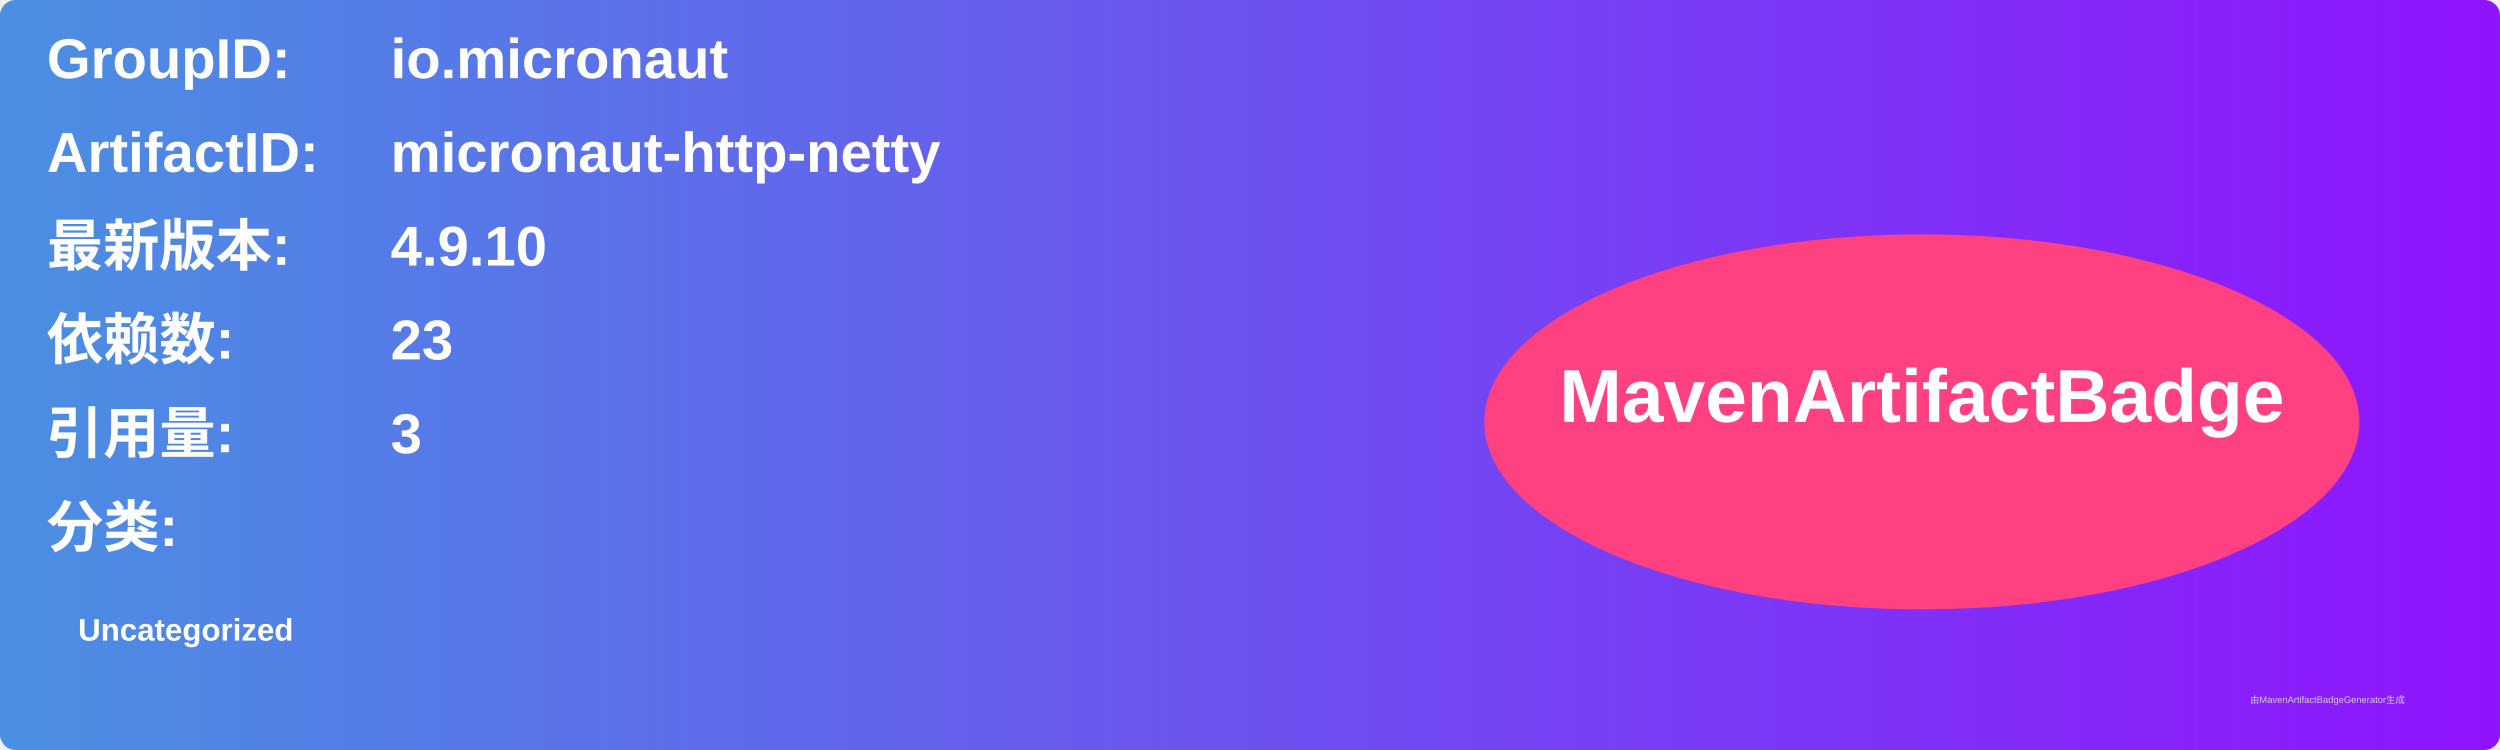
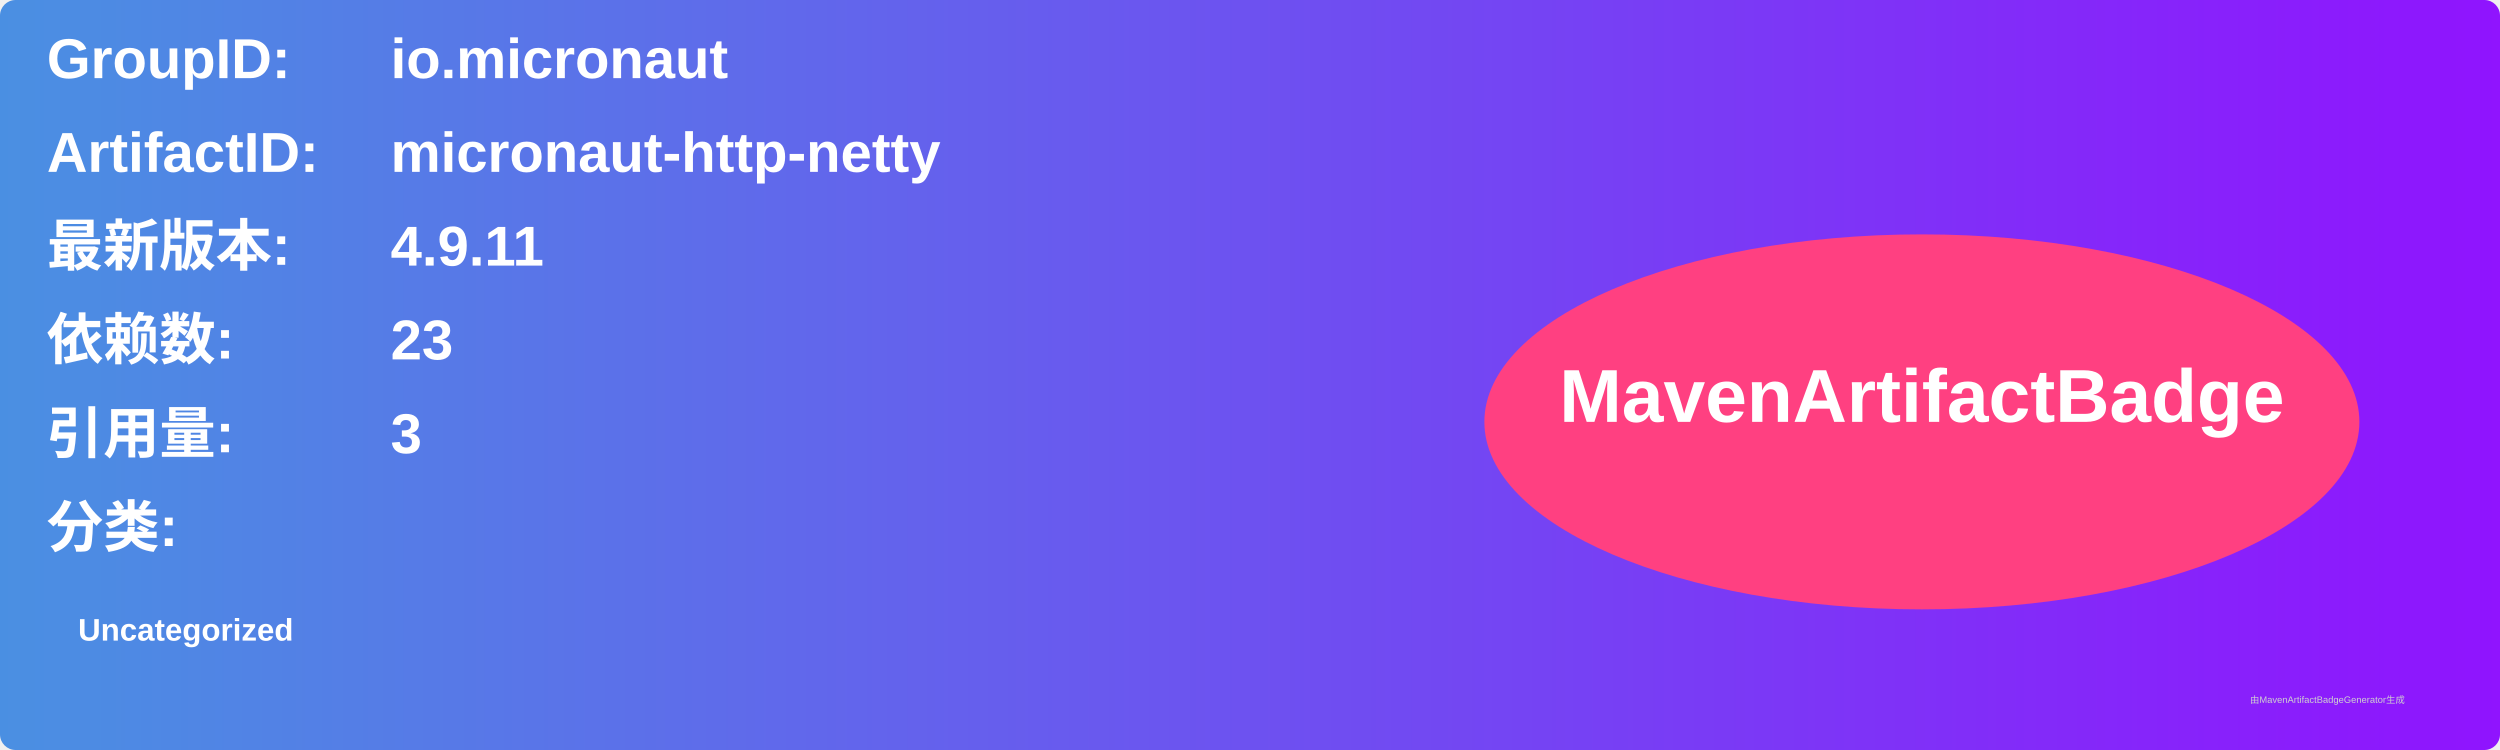
<svg xmlns="http://www.w3.org/2000/svg" width="800" height="240" viewBox="0 0 800 240">
  <linearGradient id="grad" x1="0%" y1="0%" x2="100%" y2="0%">
    <stop offset="0%" stop-color="#4a90e2" />
    <stop offset="100%" stop-color="#9013fe" />
  </linearGradient>
  <rect width="100%" height="100%" rx="5" ry="5" fill="url(#grad)" />
  <g transform="translate(15, 15)">
    <text x="0" y="10" font-family="Arial" font-size="18" fill="white" font-weight="bold" width="260">GroupID:</text>
    <text x="110" y="10" font-family="Arial" font-size="18" fill="white" font-weight="bold" width="460">io.micronaut</text>
    <text x="0" y="40" font-family="Arial" font-size="18" fill="white" font-weight="bold" width="260">ArtifactID:</text>
    <text x="110" y="40" font-family="Arial" font-size="18" fill="white" font-weight="bold" width="460">micronaut-http-netty</text>
    <text x="0" y="70" font-family="Arial" font-size="18" fill="white" font-weight="bold">最新版本:</text>
    <text x="110" y="70" font-family="Arial" font-size="18" fill="white" font-weight="bold">
-       <tspan font-weight="bold">4.9.10</tspan>
+       <tspan font-weight="bold">4.9.11</tspan>
    </text>
    <text x="0" y="100" font-family="Arial" font-size="18" fill="white" font-weight="bold">依赖数: </text>
    <text x="110" y="100" font-family="Arial" font-size="18" fill="white">
      <tspan font-weight="bold">23</tspan>
    </text>
    <text x="0" y="130" font-family="Arial" font-size="18" fill="white" font-weight="bold">引用量: </text>
    <text x="110" y="130" font-family="Arial" font-size="18" fill="white">
      <tspan font-weight="bold">3</tspan>
    </text>
    <text x="0" y="160" font-family="Arial" font-size="18" fill="white" font-weight="bold">分类:</text>
    <text x="10" y="190" font-family="Arial" font-size="10" fill="white">
      <tspan font-weight="bold">Uncategorized</tspan>
    </text>
    <ellipse cx="600" cy="120" rx="140" ry="60" fill="#ff4081" />
    <text x="600" y="120" text-anchor="middle" font-family="Arial" font-size="24" fill="white" font-weight="bold">MavenArtifactBadge</text>
  </g>
  <text x="720" y="225" font-family="Arial" font-size="3" fill="#d0d0d0">由MavenArtifactBadgeGenerator生成</text>
</svg>
